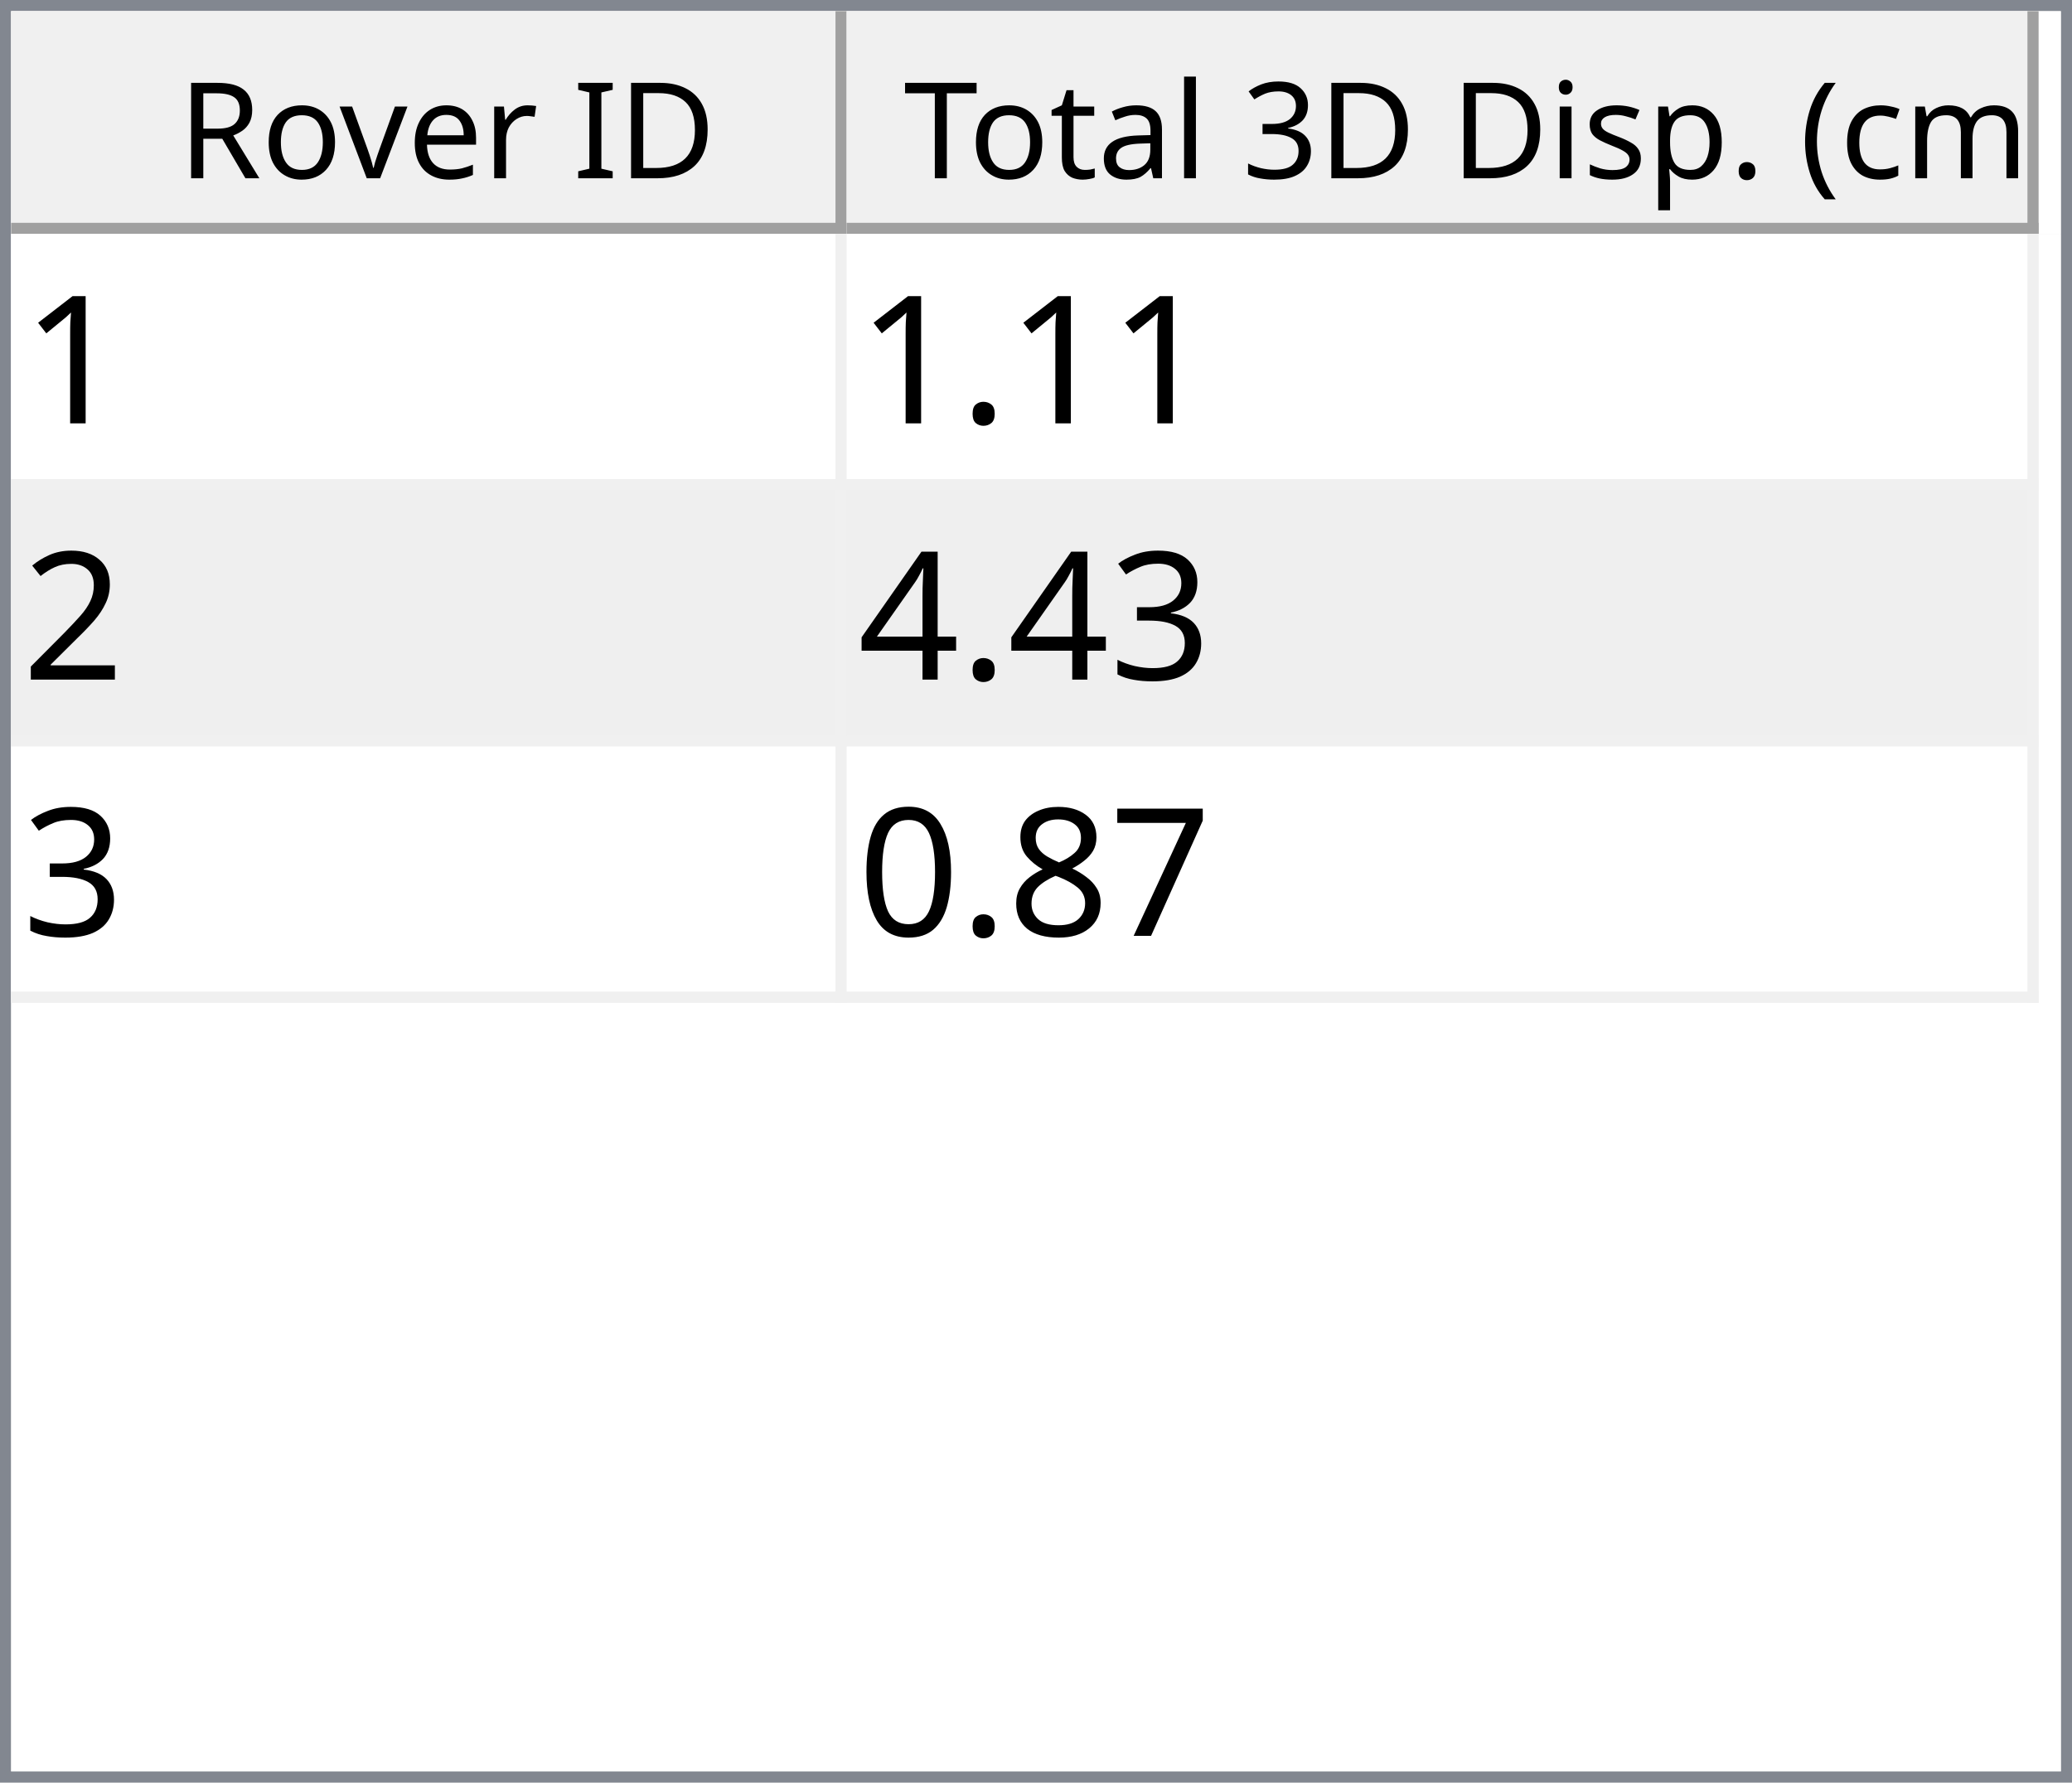
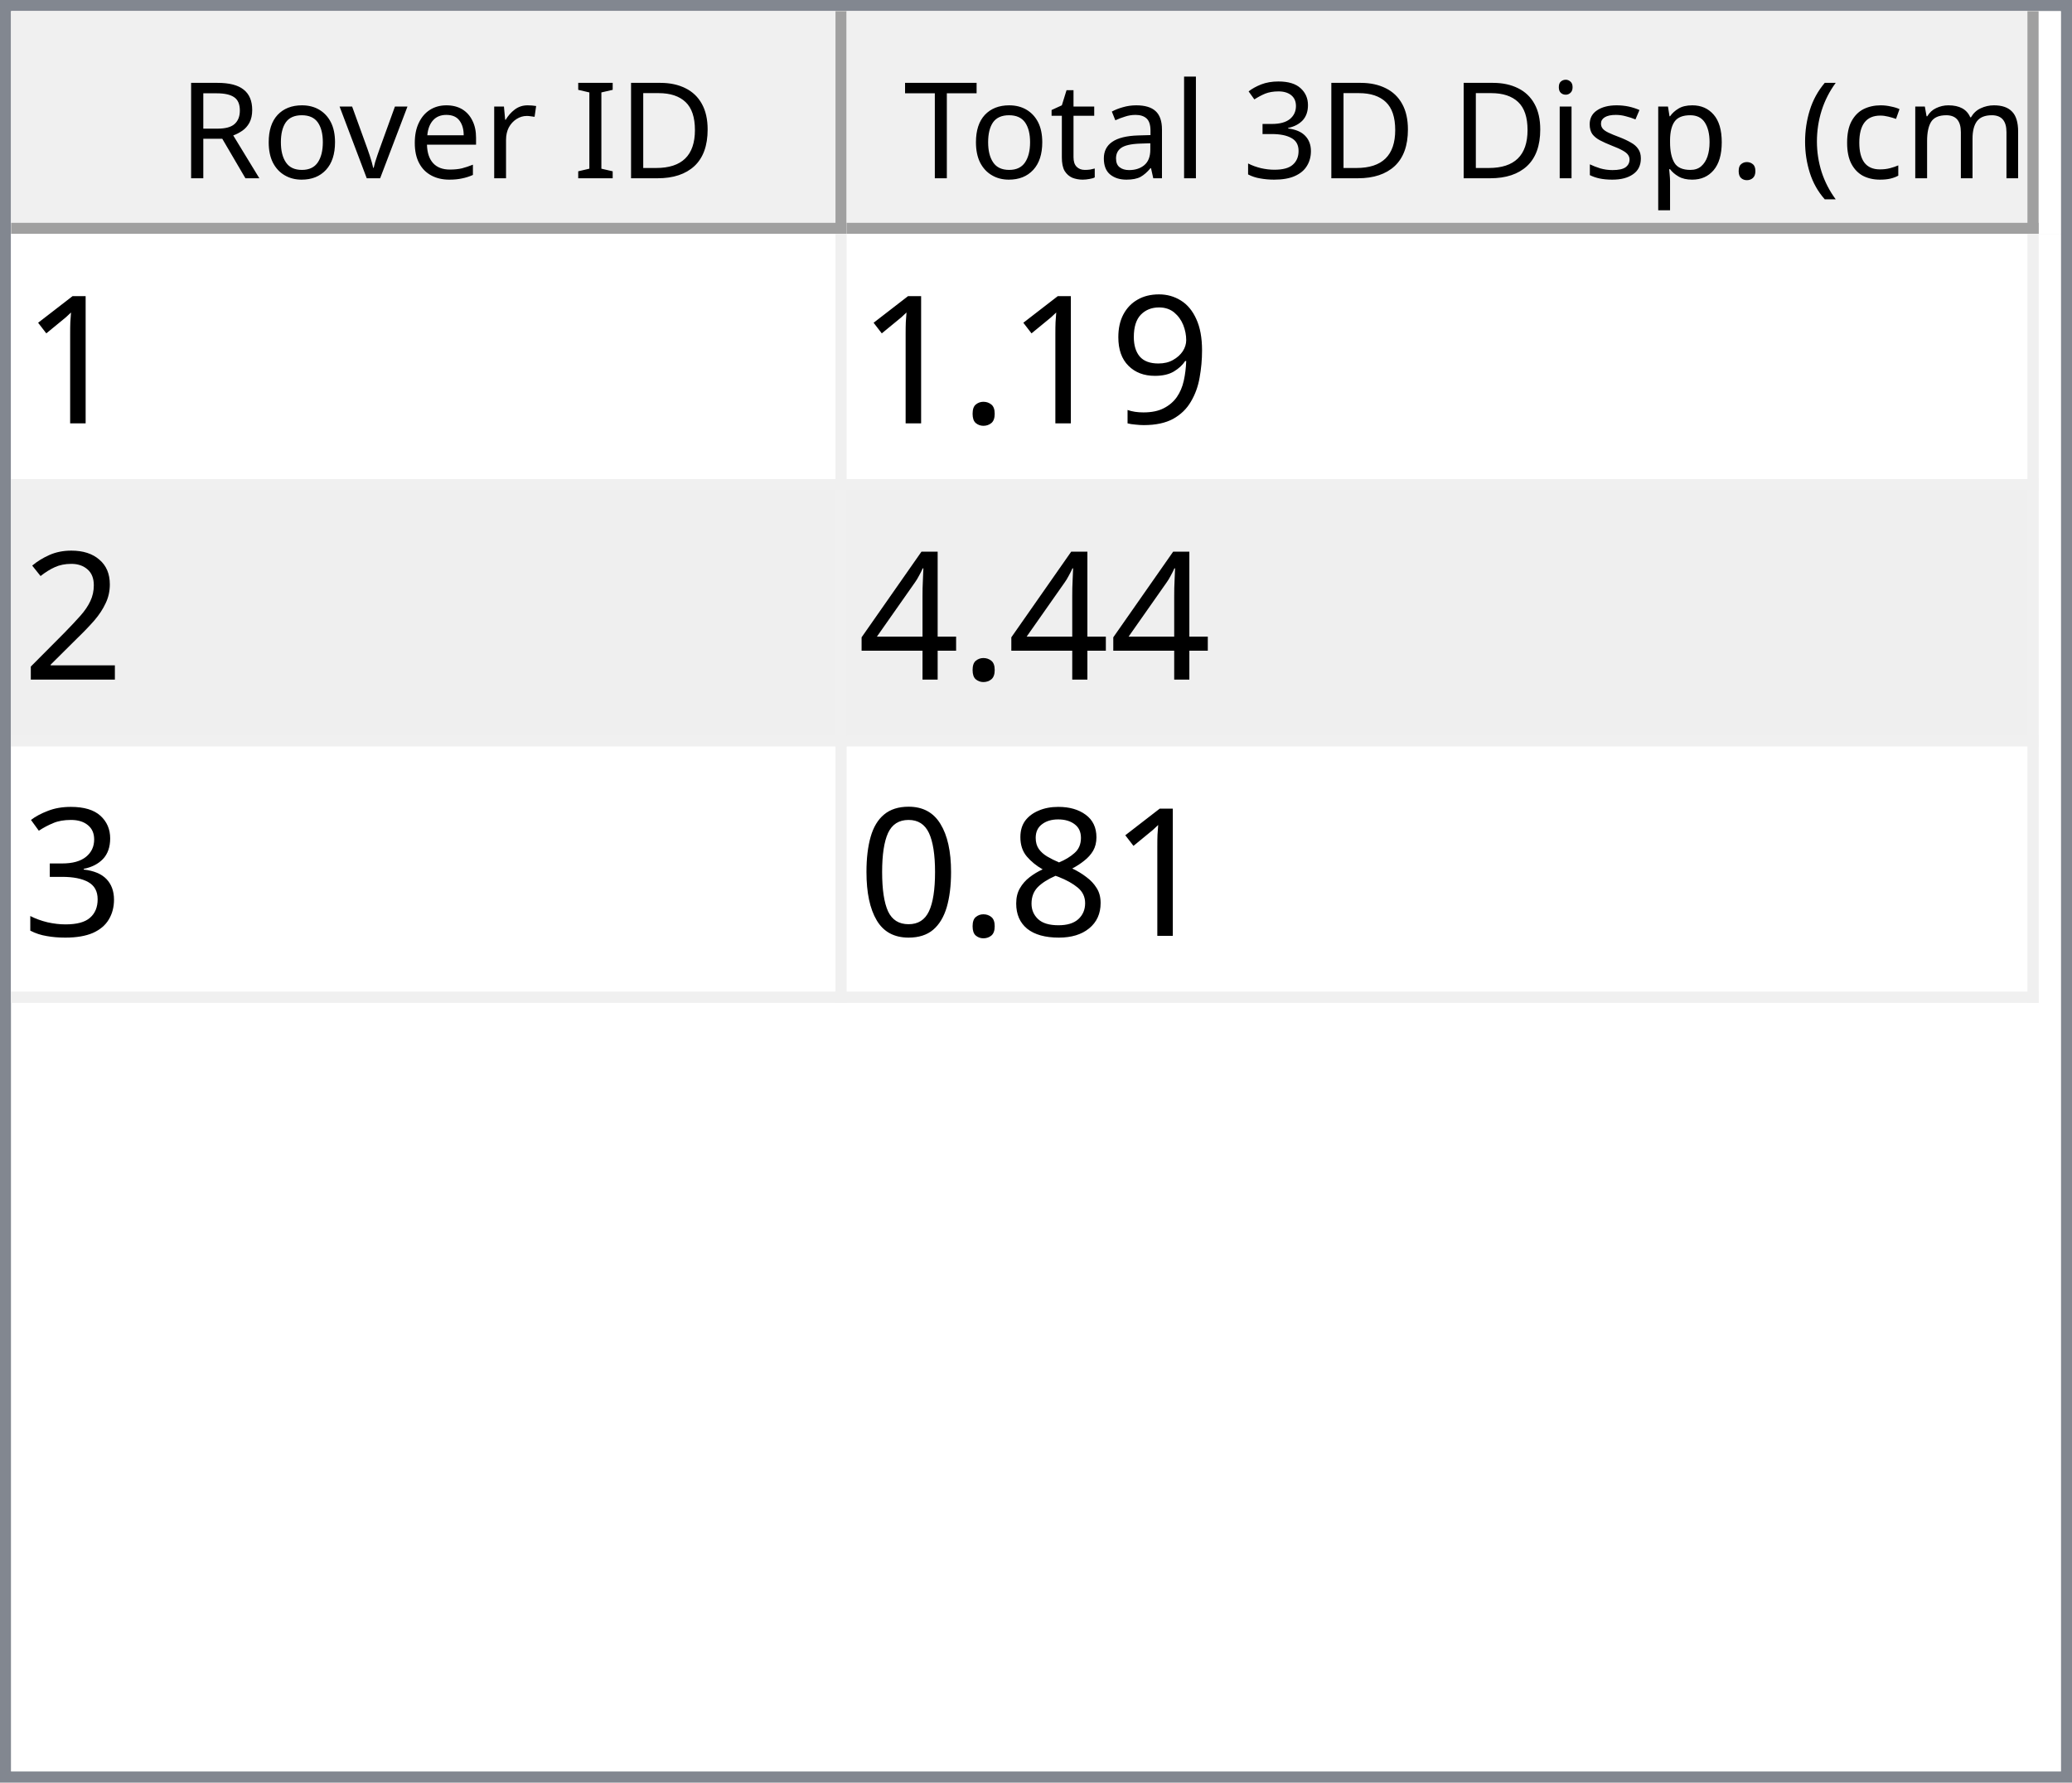
<svg xmlns="http://www.w3.org/2000/svg" style="fill-opacity:1; color-rendering:auto; color-interpolation:auto; text-rendering:auto; stroke:black; stroke-linecap:square; stroke-miterlimit:10; shape-rendering:auto; stroke-opacity:1; fill:black; stroke-dasharray:none; font-weight:normal; stroke-width:1; font-family:'Dialog'; font-style:normal; stroke-linejoin:miter; font-size:12px; stroke-dashoffset:0; image-rendering:auto;" width="186" height="160">
  <defs id="genericDefs" />
  <g>
    <defs id="defs1">
      <clipPath clipPathUnits="userSpaceOnUse" id="clipPath1">
        <path d="M0 0 L186 0 L186 160 L0 160 L0 0 Z" />
      </clipPath>
      <clipPath clipPathUnits="userSpaceOnUse" id="clipPath2">
        <path d="M0 0 L0 160 L186 160 L186 0 Z" />
      </clipPath>
      <clipPath clipPathUnits="userSpaceOnUse" id="clipPath3">
        <path d="M0 0 L0 20 L184 20 L184 0 Z" />
      </clipPath>
      <clipPath clipPathUnits="userSpaceOnUse" id="clipPath4">
        <path d="M0 0 L0 20 L75 20 L75 0 Z" />
      </clipPath>
      <clipPath clipPathUnits="userSpaceOnUse" id="clipPath5">
        <path d="M1 1 L1 19 L74 19 L74 1 Z" />
      </clipPath>
      <clipPath clipPathUnits="userSpaceOnUse" id="clipPath6">
        <path d="M0 0 L0 18 L73 18 L73 0 Z" />
      </clipPath>
      <clipPath clipPathUnits="userSpaceOnUse" id="clipPath7">
        <path d="M-0.5 -0.5 L-0.5 19.5 L74.5 19.5 L74.5 -0.5 Z" />
      </clipPath>
      <clipPath clipPathUnits="userSpaceOnUse" id="clipPath8">
        <path d="M0 0 L0 20 L107 20 L107 0 Z" />
      </clipPath>
      <clipPath clipPathUnits="userSpaceOnUse" id="clipPath9">
        <path d="M1 1 L1 19 L106 19 L106 1 Z" />
      </clipPath>
      <clipPath clipPathUnits="userSpaceOnUse" id="clipPath10">
        <path d="M0 0 L0 18 L105 18 L105 0 Z" />
      </clipPath>
      <clipPath clipPathUnits="userSpaceOnUse" id="clipPath11">
        <path d="M-0.5 -0.5 L-0.5 19.5 L106.5 19.5 L106.5 -0.5 Z" />
      </clipPath>
      <clipPath clipPathUnits="userSpaceOnUse" id="clipPath12">
        <path d="M0 0 L0 138 L184 138 L184 0 Z" />
      </clipPath>
      <clipPath clipPathUnits="userSpaceOnUse" id="clipPath13">
        <path d="M0 0 L0 69 L182 69 L182 0 Z" />
      </clipPath>
      <clipPath clipPathUnits="userSpaceOnUse" id="clipPath14">
        <path d="M-0.5 -0.5 L-0.5 68.5 L181.5 68.5 L181.5 -0.5 Z" />
      </clipPath>
      <clipPath clipPathUnits="userSpaceOnUse" id="clipPath15">
        <path d="M0 0 L0 22 L74 22 L74 0 Z" />
      </clipPath>
      <clipPath clipPathUnits="userSpaceOnUse" id="clipPath16">
        <path d="M0 0 L0 22 L106 22 L106 0 Z" />
      </clipPath>
      <font horiz-adv-x="64.551" id="font1">
        <font-face ascent="107.91" descent="25.098" units-per-em="100" style="font-style:normal; font-family:Segoe UI; font-weight:normal;" />
        <missing-glyph horiz-adv-x="64.551" d="M8.109 0 L8.109 68.266 L56.453 68.266 L56.453 0 L8.109 0 ZM15.328 7.234 L49.219 7.234 L49.219 61.031 L15.328 61.031 L15.328 7.234 Z" />
        <glyph unicode="D" horiz-adv-x="70.117" d="M9.188 0 L9.188 70.016 L28.516 70.016 Q65.531 70.016 65.531 35.891 Q65.531 19.672 55.25 9.836 Q44.969 0 27.734 0 L9.188 0 ZM17.391 62.594 L17.391 7.422 L27.828 7.422 Q41.609 7.422 49.273 14.797 Q56.938 22.172 56.938 35.688 Q56.938 62.594 28.328 62.594 L17.391 62.594 Z" />
        <glyph unicode="I" horiz-adv-x="26.611" d="M17.391 0 L9.188 0 L9.188 70.016 L17.391 70.016 L17.391 0 Z" />
        <glyph unicode=" " horiz-adv-x="27.393" d="" />
        <glyph unicode="r" horiz-adv-x="34.766" d="M34.188 41.891 Q32.078 43.5 28.125 43.5 Q23 43.5 19.555 38.672 Q16.109 33.844 16.109 25.484 L16.109 0 L8.109 0 L8.109 50 L16.109 50 L16.109 39.703 L16.312 39.703 Q18.016 44.969 21.531 47.922 Q25.047 50.875 29.391 50.875 Q32.516 50.875 34.188 50.203 L34.188 41.891 Z" />
        <glyph unicode="e" horiz-adv-x="52.295" d="M48.297 23 L12.984 23 Q13.188 14.656 17.484 10.109 Q21.781 5.562 29.297 5.562 Q37.75 5.562 44.828 11.141 L44.828 3.609 Q38.234 -1.172 27.391 -1.172 Q16.797 -1.172 10.742 5.641 Q4.688 12.453 4.688 24.812 Q4.688 36.469 11.305 43.82 Q17.922 51.172 27.734 51.172 Q37.547 51.172 42.922 44.828 Q48.297 38.484 48.297 27.203 L48.297 23 ZM40.094 29.781 Q40.047 36.719 36.75 40.578 Q33.453 44.438 27.594 44.438 Q21.922 44.438 17.969 40.383 Q14.016 36.328 13.094 29.781 L40.094 29.781 Z" />
        <glyph unicode="v" horiz-adv-x="47.9" d="M47.406 50 L27.484 0 L19.625 0 L0.688 50 L9.469 50 L22.172 13.672 Q23.578 9.672 23.922 6.688 L24.125 6.688 Q24.609 10.453 25.688 13.484 L38.969 50 L47.406 50 Z" />
        <glyph unicode="o" horiz-adv-x="58.594" d="M29 -1.172 Q17.922 -1.172 11.305 5.836 Q4.688 12.844 4.688 24.422 Q4.688 37.016 11.57 44.094 Q18.453 51.172 30.172 51.172 Q41.359 51.172 47.633 44.289 Q53.906 37.406 53.906 25.203 Q53.906 13.234 47.141 6.031 Q40.375 -1.172 29 -1.172 ZM29.594 44.438 Q21.875 44.438 17.383 39.188 Q12.891 33.938 12.891 24.703 Q12.891 15.828 17.43 10.695 Q21.969 5.562 29.594 5.562 Q37.359 5.562 41.531 10.594 Q45.703 15.625 45.703 24.906 Q45.703 34.281 41.531 39.359 Q37.359 44.438 29.594 44.438 Z" />
        <glyph unicode="R" horiz-adv-x="59.814" d="M59.375 0 L49.609 0 L37.891 19.625 Q36.281 22.359 34.766 24.289 Q33.25 26.219 31.664 27.438 Q30.078 28.656 28.25 29.219 Q26.422 29.781 24.125 29.781 L17.391 29.781 L17.391 0 L9.188 0 L9.188 70.016 L30.078 70.016 Q34.672 70.016 38.555 68.867 Q42.438 67.719 45.289 65.375 Q48.141 63.031 49.758 59.547 Q51.375 56.062 51.375 51.375 Q51.375 47.703 50.273 44.656 Q49.172 41.609 47.148 39.211 Q45.125 36.812 42.266 35.133 Q39.406 33.453 35.844 32.516 L35.844 32.328 Q37.594 31.547 38.891 30.547 Q40.188 29.547 41.359 28.18 Q42.531 26.812 43.68 25.078 Q44.828 23.344 46.234 21.047 L59.375 0 ZM17.391 62.594 L17.391 37.203 L28.516 37.203 Q31.594 37.203 34.203 38.133 Q36.812 39.062 38.719 40.797 Q40.625 42.531 41.703 45.047 Q42.781 47.562 42.781 50.688 Q42.781 56.297 39.141 59.445 Q35.5 62.594 28.609 62.594 L17.391 62.594 Z" />
        <glyph unicode=")" horiz-adv-x="30.176" d="M8.297 -15.922 L1.172 -15.922 Q16.406 2.344 16.406 26.812 Q16.406 51.469 1.078 70.016 L8.297 70.016 Q23.531 52.156 23.531 26.703 Q23.531 1.375 8.297 -15.922 Z" />
        <glyph unicode="m" horiz-adv-x="86.133" d="M79.109 0 L71.094 0 L71.094 28.719 Q71.094 37.016 68.531 40.727 Q65.969 44.438 59.906 44.438 Q54.781 44.438 51.195 39.75 Q47.609 35.062 47.609 28.516 L47.609 0 L39.594 0 L39.594 29.688 Q39.594 44.438 28.219 44.438 Q22.953 44.438 19.531 40.016 Q16.109 35.594 16.109 28.516 L16.109 0 L8.109 0 L8.109 50 L16.109 50 L16.109 42.094 L16.312 42.094 Q21.625 51.172 31.844 51.172 Q36.969 51.172 40.773 48.312 Q44.578 45.453 46 40.828 Q51.562 51.172 62.594 51.172 Q79.109 51.172 79.109 30.812 L79.109 0 Z" />
        <glyph unicode="c" horiz-adv-x="46.191" d="M42.188 2.297 Q36.422 -1.172 28.516 -1.172 Q17.828 -1.172 11.258 5.789 Q4.688 12.75 4.688 23.828 Q4.688 36.188 11.766 43.68 Q18.844 51.172 30.672 51.172 Q37.25 51.172 42.281 48.734 L42.281 40.531 Q36.719 44.438 30.375 44.438 Q22.703 44.438 17.797 38.945 Q12.891 33.453 12.891 24.516 Q12.891 15.719 17.508 10.641 Q22.125 5.562 29.891 5.562 Q36.422 5.562 42.188 9.906 L42.188 2.297 Z" />
        <glyph unicode="(" horiz-adv-x="30.176" d="M29.109 -15.922 L21.969 -15.922 Q6.844 1.375 6.844 26.703 Q6.844 52.156 21.969 70.016 L29.203 70.016 Q13.875 51.469 13.875 26.812 Q13.875 2.344 29.109 -15.922 Z" />
        <glyph unicode="." horiz-adv-x="21.68" d="M10.891 -1.078 Q8.641 -1.078 7.055 0.539 Q5.469 2.156 5.469 4.391 Q5.469 6.641 7.055 8.273 Q8.641 9.906 10.891 9.906 Q13.188 9.906 14.797 8.273 Q16.406 6.641 16.406 4.391 Q16.406 2.156 14.797 0.539 Q13.188 -1.078 10.891 -1.078 Z" />
        <glyph unicode="p" horiz-adv-x="58.789" d="M16.312 7.234 L16.109 7.234 L16.109 -23 L8.109 -23 L8.109 50 L16.109 50 L16.109 41.219 L16.312 41.219 Q22.219 51.172 33.594 51.172 Q43.266 51.172 48.688 44.461 Q54.109 37.75 54.109 26.469 Q54.109 13.922 48 6.375 Q41.891 -1.172 31.297 -1.172 Q21.578 -1.172 16.312 7.234 ZM16.109 27.391 L16.109 20.406 Q16.109 14.203 20.141 9.883 Q24.172 5.562 30.375 5.562 Q37.641 5.562 41.773 11.133 Q45.906 16.703 45.906 26.609 Q45.906 34.969 42.047 39.703 Q38.188 44.438 31.594 44.438 Q24.609 44.438 20.359 39.578 Q16.109 34.719 16.109 27.391 Z" />
        <glyph unicode="s" horiz-adv-x="42.432" d="M5.078 1.812 L5.078 10.406 Q11.625 5.562 19.484 5.562 Q30.031 5.562 30.031 12.594 Q30.031 14.594 29.125 15.992 Q28.219 17.391 26.68 18.461 Q25.141 19.531 23.07 20.383 Q21 21.234 18.609 22.172 Q15.281 23.484 12.766 24.828 Q10.25 26.172 8.57 27.859 Q6.891 29.547 6.031 31.695 Q5.172 33.844 5.172 36.719 Q5.172 40.234 6.789 42.945 Q8.406 45.656 11.086 47.484 Q13.766 49.312 17.211 50.242 Q20.656 51.172 24.312 51.172 Q30.812 51.172 35.938 48.922 L35.938 40.828 Q30.422 44.438 23.25 44.438 Q21 44.438 19.195 43.922 Q17.391 43.406 16.094 42.477 Q14.797 41.547 14.086 40.258 Q13.375 38.969 13.375 37.406 Q13.375 35.453 14.086 34.133 Q14.797 32.812 16.164 31.789 Q17.531 30.766 19.484 29.938 Q21.438 29.109 23.922 28.125 Q27.25 26.859 29.883 25.516 Q32.516 24.172 34.375 22.484 Q36.234 20.797 37.234 18.602 Q38.234 16.406 38.234 13.375 Q38.234 9.672 36.602 6.938 Q34.969 4.203 32.234 2.398 Q29.5 0.594 25.93 -0.289 Q22.359 -1.172 18.453 -1.172 Q10.75 -1.172 5.078 1.812 Z" />
        <glyph unicode="i" horiz-adv-x="24.219" d="M12.203 62.703 Q10.062 62.703 8.547 64.164 Q7.031 65.625 7.031 67.875 Q7.031 70.125 8.547 71.609 Q10.062 73.094 12.203 73.094 Q14.406 73.094 15.945 71.609 Q17.484 70.125 17.484 67.875 Q17.484 65.719 15.945 64.211 Q14.406 62.703 12.203 62.703 ZM16.109 0 L8.109 0 L8.109 50 L16.109 50 L16.109 0 Z" />
        <glyph unicode="3" horiz-adv-x="53.906" d="M46.531 19.828 Q46.531 15.094 44.75 11.211 Q42.969 7.328 39.719 4.57 Q36.469 1.812 31.93 0.297 Q27.391 -1.219 21.922 -1.219 Q11.922 -1.219 6 2.594 L6 11.188 Q13.094 5.609 22.219 5.609 Q25.875 5.609 28.828 6.539 Q31.781 7.469 33.906 9.227 Q36.031 10.984 37.18 13.477 Q38.328 15.969 38.328 19.094 Q38.328 32.812 18.797 32.812 L12.984 32.812 L12.984 39.594 L18.5 39.594 Q35.797 39.594 35.797 52.484 Q35.797 64.406 22.609 64.406 Q15.188 64.406 8.688 59.422 L8.688 67.188 Q15.375 71.188 24.609 71.188 Q29 71.188 32.57 69.969 Q36.141 68.75 38.68 66.555 Q41.219 64.359 42.609 61.281 Q44 58.203 44 54.5 Q44 40.672 30.031 36.719 L30.031 36.531 Q33.594 36.141 36.625 34.797 Q39.656 33.453 41.852 31.305 Q44.047 29.156 45.289 26.25 Q46.531 23.344 46.531 19.828 Z" />
        <glyph unicode="l" horiz-adv-x="24.219" d="M16.109 0 L8.109 0 L8.109 74.031 L16.109 74.031 L16.109 0 Z" />
        <glyph unicode="a" horiz-adv-x="50.879" d="M43.891 0 L35.891 0 L35.891 7.812 L35.688 7.812 Q30.469 -1.172 20.312 -1.172 Q12.844 -1.172 8.617 2.781 Q4.391 6.734 4.391 13.281 Q4.391 27.297 20.906 29.594 L35.891 31.688 Q35.891 44.438 25.594 44.438 Q16.547 44.438 9.281 38.281 L9.281 46.484 Q16.656 51.172 26.266 51.172 Q43.891 51.172 43.891 32.516 L43.891 0 ZM35.891 25.297 L23.828 23.641 Q18.266 22.859 15.43 20.875 Q12.594 18.891 12.594 13.875 Q12.594 10.203 15.211 7.883 Q17.828 5.562 22.172 5.562 Q28.125 5.562 32.008 9.742 Q35.891 13.922 35.891 20.312 L35.891 25.297 Z" />
        <glyph unicode="t" horiz-adv-x="33.887" d="M31.297 0.484 Q28.469 -1.078 23.828 -1.078 Q10.688 -1.078 10.688 13.578 L10.688 43.172 L2.094 43.172 L2.094 50 L10.688 50 L10.688 62.203 L18.703 64.797 L18.703 50 L31.297 50 L31.297 43.172 L18.703 43.172 L18.703 14.984 Q18.703 9.969 20.414 7.82 Q22.125 5.672 26.078 5.672 Q29.109 5.672 31.297 7.328 L31.297 0.484 Z" />
        <glyph unicode="T" horiz-adv-x="52.393" d="M50.594 62.594 L30.375 62.594 L30.375 0 L22.172 0 L22.172 62.594 L2 62.594 L2 70.016 L50.594 70.016 L50.594 62.594 Z" />
      </font>
      <font horiz-adv-x="75.0" id="font2">
        <font-face ascent="100.537" descent="21.973" units-per-em="100" style="font-style:normal; font-family:sans-serif; font-weight:normal;" />
        <missing-glyph horiz-adv-x="75.0" d="M12.5 0 L12.5 62.5 L62.5 62.5 L62.5 0 L12.5 0 ZM14.062 1.562 L60.938 1.562 L60.938 60.938 L14.062 60.938 L14.062 1.562 Z" />
        <glyph unicode="1" horiz-adv-x="55.615" d="M37.25 0 L28.469 0 L28.469 56 Q25.297 52.984 20.141 49.953 Q14.984 46.922 10.891 45.406 L10.891 53.906 Q18.266 57.375 23.781 62.305 Q29.297 67.234 31.594 71.875 L37.25 71.875 L37.25 0 Z" />
+         <glyph unicode="9" horiz-adv-x="55.615" d="M5.469 16.547 L13.922 17.328 Q14.984 11.375 18.016 8.688 Q21.047 6 25.781 6 Q29.828 6 32.883 7.859 Q35.938 9.719 37.891 12.82 Q39.844 15.922 41.164 21.195 Q42.484 26.469 42.484 31.938 Q42.484 32.516 42.438 33.688 Q39.797 29.5 35.234 26.883 Q30.672 24.266 25.344 24.266 Q16.453 24.266 10.305 30.711 Q4.156 37.156 4.156 47.703 Q4.156 58.594 10.578 65.234 Q17 71.875 26.656 71.875 Q33.641 71.875 39.43 68.117 Q45.219 64.359 48.219 57.398 Q51.219 50.438 51.219 37.25 Q51.219 23.531 48.242 15.406 Q45.266 7.281 39.383 3.031 Q33.5 -1.219 25.594 -1.219 Q17.188 -1.219 11.867 3.445 Q6.547 8.109 5.469 16.547 ZM41.453 48.141 Q41.453 55.719 37.43 60.156 Q33.406 64.594 27.734 64.594 Q21.875 64.594 17.531 59.812 Q13.188 55.031 13.188 47.406 Q13.188 40.578 17.312 36.305 Q21.438 32.031 27.484 32.031 Q33.594 32.031 37.523 36.305 Q41.453 40.578 41.453 48.141 Z" />
        <glyph unicode="." horiz-adv-x="27.783" d="M9.078 0 L9.078 10.016 L19.094 10.016 L19.094 0 L9.078 0 Z" />
        <glyph unicode="2" horiz-adv-x="55.615" d="M50.344 8.453 L50.344 0 L3.031 0 Q2.938 3.172 4.047 6.109 Q5.859 10.938 9.836 15.625 Q13.812 20.312 21.344 26.469 Q33.016 36.031 37.117 41.625 Q41.219 47.219 41.219 52.203 Q41.219 57.422 37.477 61.008 Q33.734 64.594 27.734 64.594 Q21.391 64.594 17.578 60.789 Q13.766 56.984 13.719 50.25 L4.688 51.172 Q5.609 61.281 11.664 66.578 Q17.719 71.875 27.938 71.875 Q38.234 71.875 44.242 66.164 Q50.25 60.453 50.25 52 Q50.25 47.703 48.492 43.555 Q46.734 39.406 42.656 34.812 Q38.578 30.219 29.109 22.219 Q21.188 15.578 18.945 13.211 Q16.703 10.844 15.234 8.453 L50.344 8.453 Z" />
+         <glyph unicode="4" horiz-adv-x="55.615" d="M32.328 0 L32.328 17.141 L1.266 17.141 L1.266 25.203 L33.938 71.578 L41.109 71.578 L41.109 25.203 L50.781 25.203 L50.781 17.141 L41.109 17.141 L41.109 0 L32.328 0 ZM32.328 25.203 L32.328 57.469 L9.906 25.203 L32.328 25.203 Z" />
        <glyph unicode="3" horiz-adv-x="55.615" d="M4.203 18.891 L12.984 20.062 Q14.5 12.594 18.141 9.297 Q21.781 6 27 6 Q33.203 6 37.477 10.297 Q41.75 14.594 41.75 20.953 Q41.75 27 37.797 30.93 Q33.844 34.859 27.734 34.859 Q25.25 34.859 21.531 33.891 L22.516 41.609 Q23.391 41.5 23.922 41.5 Q29.547 41.5 34.039 44.43 Q38.531 47.359 38.531 53.469 Q38.531 58.297 35.258 61.477 Q31.984 64.656 26.812 64.656 Q21.688 64.656 18.266 61.43 Q14.844 58.203 13.875 51.766 L5.078 53.328 Q6.688 62.156 12.398 67.016 Q18.109 71.875 26.609 71.875 Q32.469 71.875 37.398 69.359 Q42.328 66.844 44.945 62.5 Q47.562 58.156 47.562 53.266 Q47.562 48.641 45.07 44.828 Q42.578 41.016 37.703 38.766 Q44.047 37.312 47.562 32.695 Q51.078 28.078 51.078 21.141 Q51.078 11.766 44.242 5.25 Q37.406 -1.266 26.953 -1.266 Q17.531 -1.266 11.305 4.352 Q5.078 9.969 4.203 18.891 Z" />
-         <glyph unicode="4" horiz-adv-x="55.615" d="M32.328 0 L32.328 17.141 L1.266 17.141 L1.266 25.203 L33.938 71.578 L41.109 71.578 L41.109 25.203 L50.781 25.203 L50.781 17.141 L41.109 17.141 L41.109 0 L32.328 0 ZM32.328 25.203 L32.328 57.469 L9.906 25.203 L32.328 25.203 Z" />
-         <glyph unicode="7" horiz-adv-x="55.615" d="M4.734 62.203 L4.734 70.656 L51.078 70.656 L51.078 63.812 Q44.234 56.547 37.523 44.484 Q30.812 32.422 27.156 19.672 Q24.516 10.688 23.781 0 L14.75 0 Q14.891 8.453 18.062 20.414 Q21.234 32.375 27.172 43.484 Q33.109 54.594 39.797 62.203 L4.734 62.203 Z" />
        <glyph unicode="8" horiz-adv-x="55.615" d="M17.672 38.812 Q12.203 40.828 9.57 44.539 Q6.938 48.25 6.938 53.422 Q6.938 61.234 12.555 66.555 Q18.172 71.875 27.484 71.875 Q36.859 71.875 42.578 66.43 Q48.297 60.984 48.297 53.172 Q48.297 48.188 45.68 44.508 Q43.062 40.828 37.75 38.812 Q44.344 36.672 47.781 31.883 Q51.219 27.094 51.219 20.453 Q51.219 11.281 44.727 5.031 Q38.234 -1.219 27.641 -1.219 Q17.047 -1.219 10.547 5.055 Q4.047 11.328 4.047 20.703 Q4.047 27.688 7.594 32.398 Q11.141 37.109 17.672 38.812 ZM15.922 53.719 Q15.922 48.641 19.195 45.414 Q22.469 42.188 27.688 42.188 Q32.766 42.188 36.016 45.383 Q39.266 48.578 39.266 53.219 Q39.266 58.062 35.914 61.359 Q32.562 64.656 27.594 64.656 Q22.562 64.656 19.242 61.43 Q15.922 58.203 15.922 53.719 ZM13.094 20.656 Q13.094 16.891 14.875 13.375 Q16.656 9.859 20.172 7.93 Q23.688 6 27.734 6 Q34.031 6 38.133 10.055 Q42.234 14.109 42.234 20.359 Q42.234 26.703 38.016 30.859 Q33.797 35.016 27.438 35.016 Q21.234 35.016 17.164 30.914 Q13.094 26.812 13.094 20.656 Z" />
        <glyph unicode="0" horiz-adv-x="55.615" d="M4.156 35.297 Q4.156 48 6.766 55.742 Q9.375 63.484 14.523 67.68 Q19.672 71.875 27.484 71.875 Q33.25 71.875 37.594 69.555 Q41.938 67.234 44.773 62.867 Q47.609 58.5 49.219 52.227 Q50.828 45.953 50.828 35.297 Q50.828 22.703 48.242 14.969 Q45.656 7.234 40.508 3.008 Q35.359 -1.219 27.484 -1.219 Q17.141 -1.219 11.234 6.203 Q4.156 15.141 4.156 35.297 ZM13.188 35.297 Q13.188 17.672 17.312 11.836 Q21.438 6 27.484 6 Q33.547 6 37.672 11.859 Q41.797 17.719 41.797 35.297 Q41.797 52.984 37.672 58.789 Q33.547 64.594 27.391 64.594 Q21.344 64.594 17.719 59.469 Q13.188 52.938 13.188 35.297 Z" />
      </font>
    </defs>
    <g style="fill:white; stroke:white;">
      <rect x="0" y="0" width="186" style="clip-path:url(#clipPath1); stroke:none;" height="160" />
    </g>
    <g style="fill:white; text-rendering:optimizeSpeed; color-rendering:optimizeSpeed; image-rendering:optimizeSpeed; shape-rendering:crispEdges; stroke:white; color-interpolation:sRGB;">
      <rect x="0" width="186" height="160" y="0" style="stroke:none;" />
      <path style="stroke:none;" d="M0 160 L186 160 L186 0 L0 0 Z" />
    </g>
    <g style="fill:rgb(240,240,240); font-family:'Segoe UI'; stroke:rgb(240,240,240);">
      <rect x="0" y="0" width="186" style="clip-path:url(#clipPath2); stroke:none;" height="160" />
    </g>
    <g style="fill:rgb(130,135,144); font-family:'Segoe UI'; stroke:rgb(130,135,144);">
      <path d="M0 0 L186 0 L186 160 L0 160 L0 0 ZM1 1 L185 1 L185 159 L1 159 L1 1 Z" style="fill-rule:evenodd; clip-path:url(#clipPath2); stroke:none;" />
    </g>
    <g style="fill:white; font-family:'Segoe UI'; stroke:white;" transform="translate(1,1)">
      <rect x="0" y="0" width="184" style="clip-path:url(#clipPath3); stroke:none;" height="20" />
    </g>
    <g style="fill:rgb(240,240,240); font-family:'Segoe UI'; stroke:rgb(240,240,240);" transform="translate(1,1)">
      <rect x="0" y="0" width="75" style="clip-path:url(#clipPath4); stroke:none;" height="20" />
    </g>
    <g style="font-family:'Segoe UI';" transform="translate(2,2)">
      <text x="14" xml:space="preserve" y="14" style="clip-path:url(#clipPath6); stroke:none;">Rover ID</text>
    </g>
    <g style="fill:rgb(160,160,160); font-family:'Segoe UI'; stroke:rgb(160,160,160); stroke-linejoin:bevel;" transform="translate(1.5,1.5)">
      <line x1="74" x2="74" y1="0" style="fill:none; clip-path:url(#clipPath7);" y2="19" />
    </g>
    <g style="fill:rgb(160,160,160); font-family:'Segoe UI'; stroke:rgb(160,160,160); stroke-linejoin:bevel;" transform="matrix(1,0,0,1,1,1) translate(0.5,0.5)">
      <line x1="0" x2="74" y1="19" style="fill:none; clip-path:url(#clipPath7);" y2="19" />
    </g>
    <g style="fill:rgb(240,240,240); font-family:'Segoe UI'; stroke:rgb(240,240,240);" transform="translate(76,1)">
      <rect x="0" y="0" width="107" style="clip-path:url(#clipPath8); stroke:none;" height="20" />
    </g>
    <g style="font-family:'Segoe UI';" transform="translate(77,2)">
      <text x="1" xml:space="preserve" y="14" style="clip-path:url(#clipPath10); stroke:none;"> Total 3D Disp. (cm)</text>
    </g>
    <g style="fill:rgb(160,160,160); font-family:'Segoe UI'; stroke:rgb(160,160,160); stroke-linejoin:bevel;" transform="translate(76.5,1.5)">
      <line x1="106" x2="106" y1="0" style="fill:none; clip-path:url(#clipPath11);" y2="19" />
    </g>
    <g style="fill:rgb(160,160,160); font-family:'Segoe UI'; stroke:rgb(160,160,160); stroke-linejoin:bevel;" transform="matrix(1,0,0,1,76,1) translate(0.5,0.5)">
      <line x1="0" x2="106" y1="19" style="fill:none; clip-path:url(#clipPath11);" y2="19" />
    </g>
    <g style="fill:white; font-family:'Segoe UI'; stroke:white;" transform="translate(1,21)">
      <rect x="0" y="0" width="184" style="clip-path:url(#clipPath12); stroke:none;" height="138" />
    </g>
    <g style="fill:rgb(240,240,240); font-size:16px; font-family:sans-serif; stroke:rgb(240,240,240);" transform="translate(1,21)">
      <rect x="0" y="0" width="182" style="clip-path:url(#clipPath13); stroke:none;" height="69" />
      <line transform="translate(0.5,0.5)" x1="0" x2="181" y1="22" style="clip-path:url(#clipPath14); fill:none; stroke-linejoin:bevel;" y2="22" />
    </g>
    <g transform="matrix(1,0,0,1,1,21) translate(0.5,0.5)" style="fill:rgb(240,240,240); font-size:16px; font-family:sans-serif; stroke:rgb(240,240,240); stroke-linejoin:bevel;">
      <line x1="0" x2="181" y1="45" style="fill:none; clip-path:url(#clipPath14);" y2="45" />
    </g>
    <g transform="matrix(1,0,0,1,1,21) translate(0.5,0.5)" style="fill:rgb(240,240,240); font-size:16px; font-family:sans-serif; stroke:rgb(240,240,240); stroke-linejoin:bevel;">
      <line x1="0" x2="181" y1="68" style="fill:none; clip-path:url(#clipPath14);" y2="68" />
    </g>
    <g transform="matrix(1,0,0,1,1,21) translate(0.5,0.5)" style="fill:rgb(240,240,240); font-size:16px; font-family:sans-serif; stroke:rgb(240,240,240); stroke-linejoin:bevel;">
      <line x1="74" x2="74" y1="0" style="fill:none; clip-path:url(#clipPath14);" y2="68" />
    </g>
    <g transform="matrix(1,0,0,1,1,21) translate(0.5,0.5)" style="fill:rgb(240,240,240); font-size:16px; font-family:sans-serif; stroke:rgb(240,240,240); stroke-linejoin:bevel;">
      <line x1="181" x2="181" y1="0" style="fill:none; clip-path:url(#clipPath14);" y2="68" />
    </g>
    <g style="fill:white; font-size:16px; font-family:sans-serif; stroke:white;" transform="matrix(1,0,0,1,1,21)">
      <rect x="0" y="0" width="74" style="clip-path:url(#clipPath15); stroke:none;" height="22" />
      <text x="1" y="17" style="fill:black; clip-path:url(#clipPath15); stroke:none;" xml:space="preserve">1</text>
    </g>
    <g style="fill:white; font-size:16px; font-family:sans-serif; stroke:white;" transform="matrix(1,0,0,1,1,21) translate(75,0)">
      <rect x="0" y="0" width="106" style="clip-path:url(#clipPath16); stroke:none;" height="22" />
-       <text x="1" y="17" style="fill:black; clip-path:url(#clipPath16); stroke:none;" xml:space="preserve">1.11</text>
+       <text x="1" y="17" style="fill:black; clip-path:url(#clipPath16); stroke:none;" xml:space="preserve">1.19</text>
    </g>
    <g style="fill:rgb(239,239,239); font-size:16px; font-family:sans-serif; stroke:rgb(239,239,239);" transform="matrix(1,0,0,1,1,21) translate(0,23)">
      <rect x="0" y="0" width="74" style="clip-path:url(#clipPath15); stroke:none;" height="22" />
      <text x="1" y="17" style="fill:black; clip-path:url(#clipPath15); stroke:none;" xml:space="preserve">2</text>
    </g>
    <g style="fill:rgb(239,239,239); font-size:16px; font-family:sans-serif; stroke:rgb(239,239,239);" transform="matrix(1,0,0,1,1,21) translate(75,23)">
      <rect x="0" y="0" width="106" style="clip-path:url(#clipPath16); stroke:none;" height="22" />
-       <text x="1" y="17" style="fill:black; clip-path:url(#clipPath16); stroke:none;" xml:space="preserve">4.43</text>
+       <text x="1" y="17" style="fill:black; clip-path:url(#clipPath16); stroke:none;" xml:space="preserve">4.44</text>
    </g>
    <g style="fill:white; font-size:16px; font-family:sans-serif; stroke:white;" transform="matrix(1,0,0,1,1,21) translate(0,46)">
      <rect x="0" y="0" width="74" style="clip-path:url(#clipPath15); stroke:none;" height="22" />
      <text x="1" y="17" style="fill:black; clip-path:url(#clipPath15); stroke:none;" xml:space="preserve">3</text>
    </g>
    <g style="fill:white; font-size:16px; font-family:sans-serif; stroke:white;" transform="matrix(1,0,0,1,1,21) translate(75,46)">
      <rect x="0" y="0" width="106" style="clip-path:url(#clipPath16); stroke:none;" height="22" />
-       <text x="1" y="17" style="fill:black; clip-path:url(#clipPath16); stroke:none;" xml:space="preserve">0.87</text>
+       <text x="1" y="17" style="fill:black; clip-path:url(#clipPath16); stroke:none;" xml:space="preserve">0.81</text>
    </g>
  </g>
</svg>
